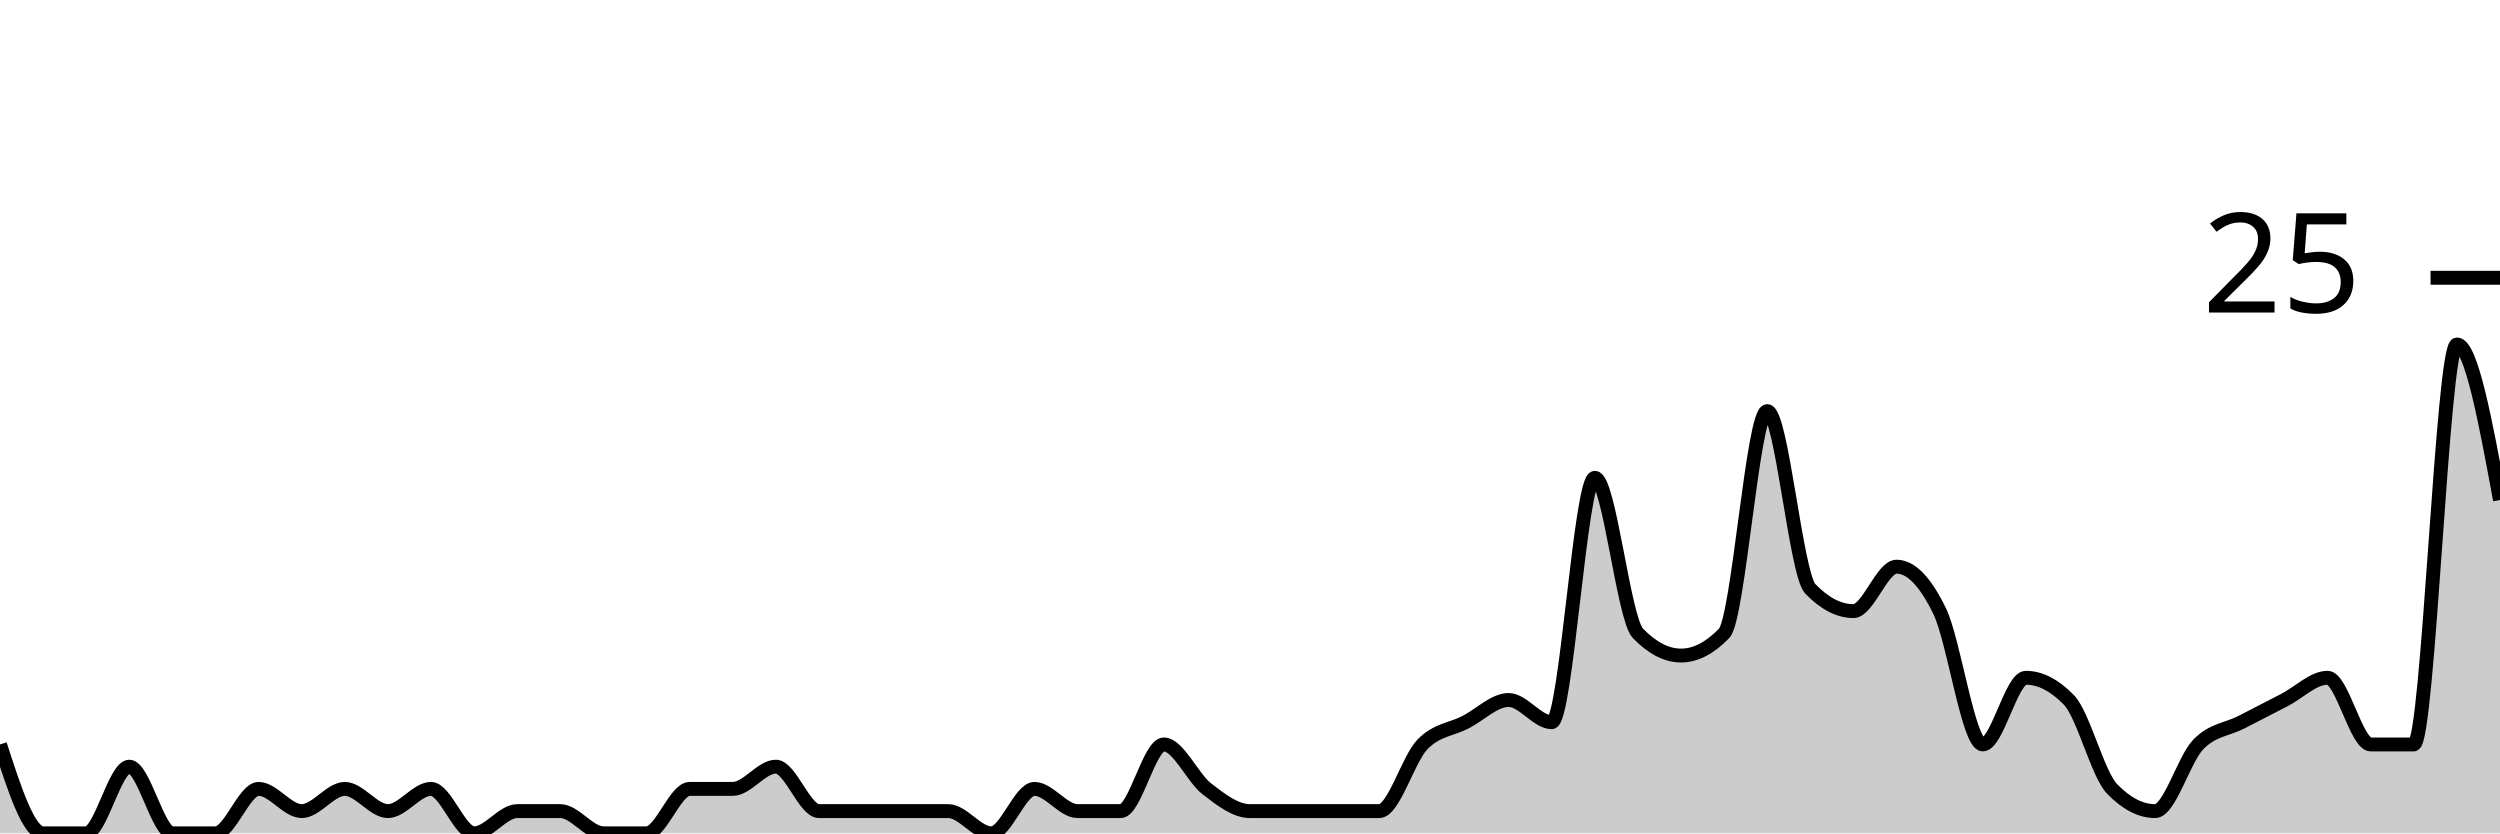
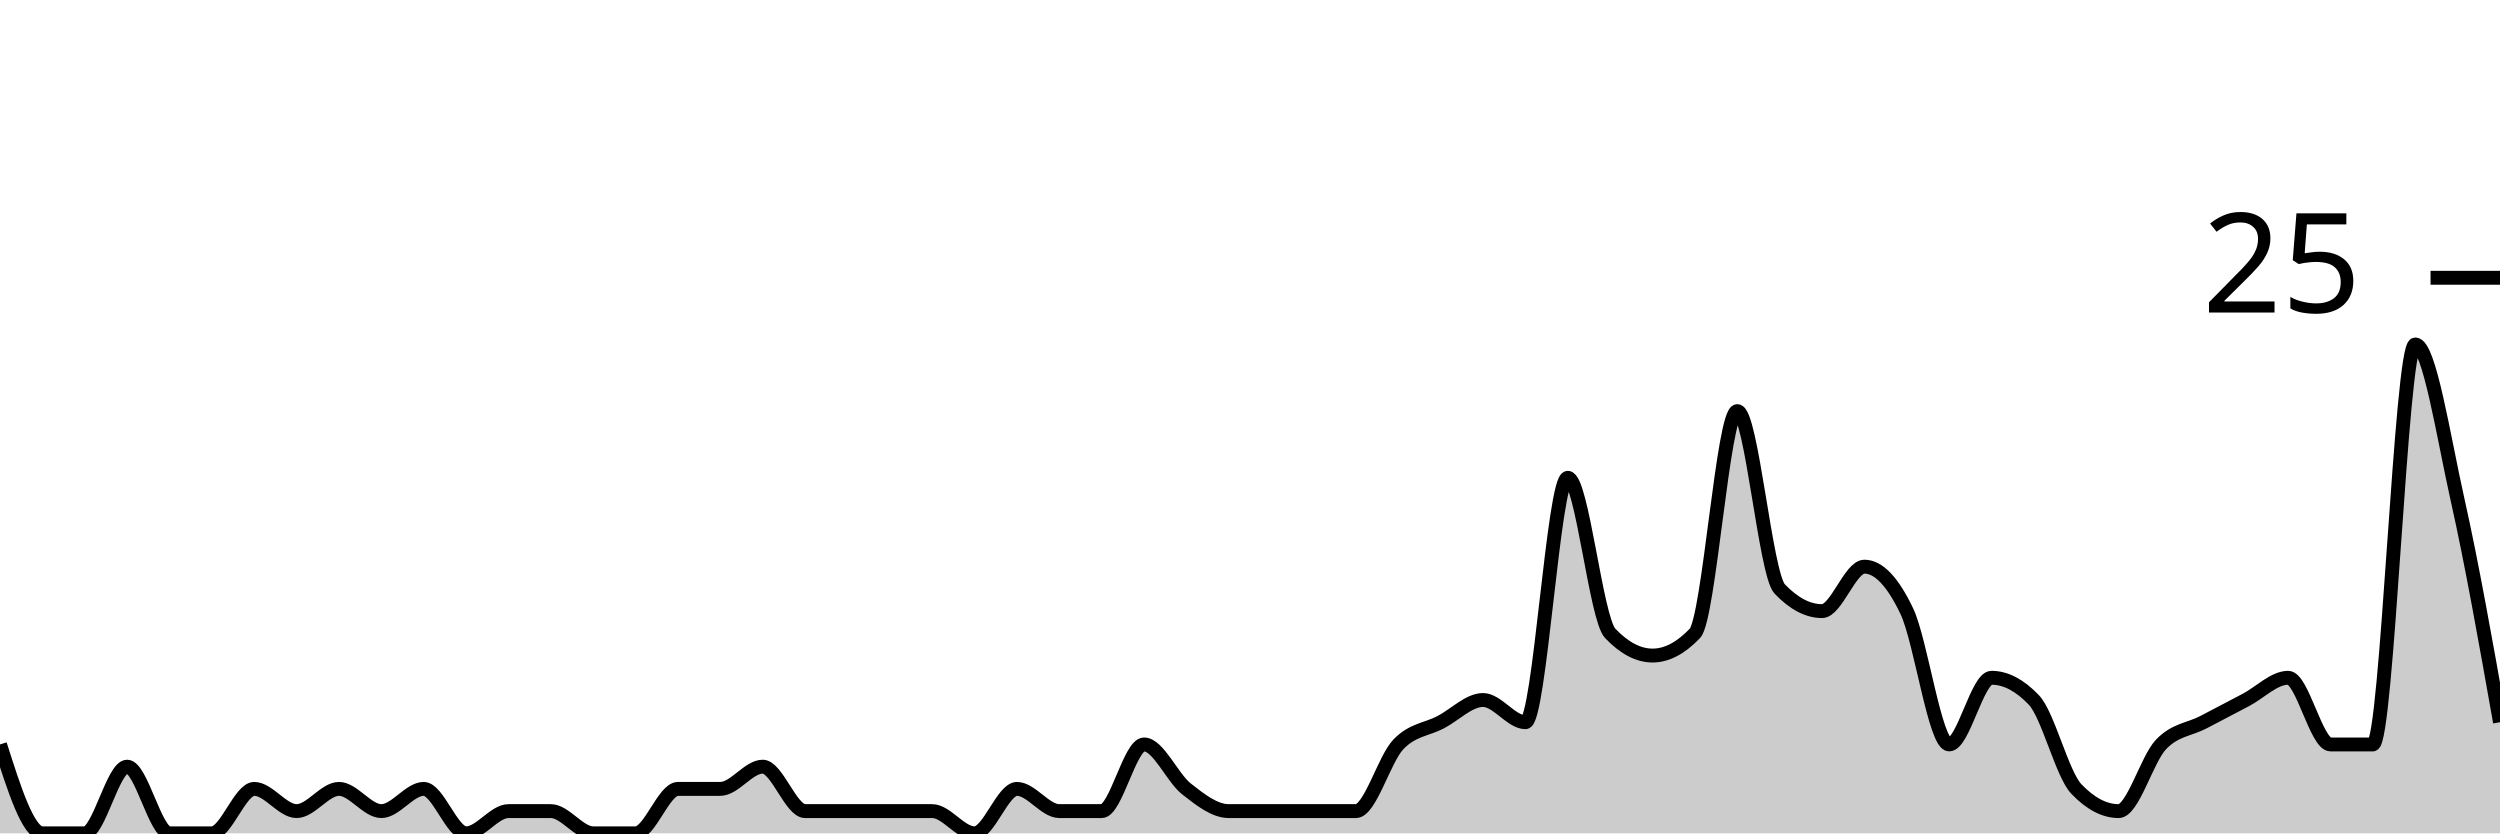
<svg xmlns="http://www.w3.org/2000/svg" viewBox="0 0 180 60">
  <g transform="translate(0,20)">
-     <path class="area" fill="rgba(0, 0, 0, 0.2)" d="M0,33.6C1.034,36.8,2.069,40,3.103,40C4.138,40,5.172,40,6.207,40C7.241,40,8.276,35.2,9.31,35.2C10.345,35.2,11.379,40,12.414,40C13.448,40,14.483,40,15.517,40C16.552,40,17.586,36.8,18.621,36.8C19.655,36.8,20.69,38.4,21.724,38.4C22.759,38.4,23.793,36.8,24.828,36.8C25.862,36.8,26.897,38.4,27.931,38.4C28.966,38.4,30,36.8,31.034,36.8C32.069,36.8,33.103,40,34.138,40C35.172,40,36.207,38.4,37.241,38.4C38.276,38.4,39.31,38.4,40.345,38.4C41.379,38.4,42.414,40,43.448,40C44.483,40,45.517,40,46.552,40C47.586,40,48.621,36.8,49.655,36.8C50.69,36.8,51.724,36.8,52.759,36.8C53.793,36.8,54.828,35.2,55.862,35.2C56.897,35.2,57.931,38.4,58.966,38.4C60,38.4,61.034,38.4,62.069,38.4C63.103,38.4,64.138,38.4,65.172,38.4C66.207,38.4,67.241,38.4,68.276,38.4C69.31,38.4,70.345,40,71.379,40C72.414,40,73.448,36.8,74.483,36.8C75.517,36.8,76.552,38.4,77.586,38.4C78.621,38.4,79.655,38.4,80.69,38.4C81.724,38.4,82.759,33.6,83.793,33.6C84.828,33.6,85.862,36,86.897,36.8C87.931,37.6,88.966,38.4,90,38.4C91.034,38.4,92.069,38.4,93.103,38.4C94.138,38.4,95.172,38.4,96.207,38.4C97.241,38.4,98.276,38.4,99.31,38.4C100.345,38.4,101.379,34.667,102.414,33.6C103.448,32.533,104.483,32.533,105.517,32C106.552,31.467,107.586,30.4,108.621,30.4C109.655,30.4,110.69,32,111.724,32C112.759,32,113.793,14.4,114.828,14.4C115.862,14.4,116.897,24.533,117.931,25.6C118.966,26.667,120,27.2,121.034,27.2C122.069,27.2,123.103,26.667,124.138,25.6C125.172,24.533,126.207,9.6,127.241,9.6C128.276,9.6,129.31,21.333,130.345,22.4C131.379,23.467,132.414,24,133.448,24C134.483,24,135.517,20.8,136.552,20.8C137.586,20.8,138.621,21.867,139.655,24C140.69,26.133,141.724,33.6,142.759,33.6C143.793,33.6,144.828,28.8,145.862,28.8C146.897,28.8,147.931,29.333,148.966,30.4C150,31.467,151.034,35.733,152.069,36.8C153.103,37.867,154.138,38.4,155.172,38.4C156.207,38.4,157.241,34.667,158.276,33.6C159.31,32.533,160.345,32.533,161.379,32C162.414,31.467,163.448,30.933,164.483,30.4C165.517,29.867,166.552,28.8,167.586,28.8C168.621,28.8,169.655,33.6,170.69,33.6C171.724,33.6,172.759,33.6,173.793,33.6C174.828,33.6,175.862,4.8,176.897,4.8C177.931,4.8,178.966,10.4,180,16L180,40C178.966,40,177.931,40,176.897,40C175.862,40,174.828,40,173.793,40C172.759,40,171.724,40,170.69,40C169.655,40,168.621,40,167.586,40C166.552,40,165.517,40,164.483,40C163.448,40,162.414,40,161.379,40C160.345,40,159.31,40,158.276,40C157.241,40,156.207,40,155.172,40C154.138,40,153.103,40,152.069,40C151.034,40,150,40,148.966,40C147.931,40,146.897,40,145.862,40C144.828,40,143.793,40,142.759,40C141.724,40,140.69,40,139.655,40C138.621,40,137.586,40,136.552,40C135.517,40,134.483,40,133.448,40C132.414,40,131.379,40,130.345,40C129.31,40,128.276,40,127.241,40C126.207,40,125.172,40,124.138,40C123.103,40,122.069,40,121.034,40C120,40,118.966,40,117.931,40C116.897,40,115.862,40,114.828,40C113.793,40,112.759,40,111.724,40C110.69,40,109.655,40,108.621,40C107.586,40,106.552,40,105.517,40C104.483,40,103.448,40,102.414,40C101.379,40,100.345,40,99.31,40C98.276,40,97.241,40,96.207,40C95.172,40,94.138,40,93.103,40C92.069,40,91.034,40,90,40C88.966,40,87.931,40,86.897,40C85.862,40,84.828,40,83.793,40C82.759,40,81.724,40,80.69,40C79.655,40,78.621,40,77.586,40C76.552,40,75.517,40,74.483,40C73.448,40,72.414,40,71.379,40C70.345,40,69.31,40,68.276,40C67.241,40,66.207,40,65.172,40C64.138,40,63.103,40,62.069,40C61.034,40,60,40,58.966,40C57.931,40,56.897,40,55.862,40C54.828,40,53.793,40,52.759,40C51.724,40,50.69,40,49.655,40C48.621,40,47.586,40,46.552,40C45.517,40,44.483,40,43.448,40C42.414,40,41.379,40,40.345,40C39.31,40,38.276,40,37.241,40C36.207,40,35.172,40,34.138,40C33.103,40,32.069,40,31.034,40C30,40,28.966,40,27.931,40C26.897,40,25.862,40,24.828,40C23.793,40,22.759,40,21.724,40C20.69,40,19.655,40,18.621,40C17.586,40,16.552,40,15.517,40C14.483,40,13.448,40,12.414,40C11.379,40,10.345,40,9.31,40C8.276,40,7.241,40,6.207,40C5.172,40,4.138,40,3.103,40C2.069,40,1.034,40,0,40Z" />
-     <path class="line" stroke="black" fill="none" d="M0,33.6C1.034,36.8,2.069,40,3.103,40C4.138,40,5.172,40,6.207,40C7.241,40,8.276,35.2,9.31,35.2C10.345,35.2,11.379,40,12.414,40C13.448,40,14.483,40,15.517,40C16.552,40,17.586,36.8,18.621,36.8C19.655,36.8,20.69,38.4,21.724,38.4C22.759,38.4,23.793,36.8,24.828,36.8C25.862,36.8,26.897,38.4,27.931,38.4C28.966,38.4,30,36.8,31.034,36.8C32.069,36.8,33.103,40,34.138,40C35.172,40,36.207,38.4,37.241,38.4C38.276,38.4,39.31,38.4,40.345,38.4C41.379,38.4,42.414,40,43.448,40C44.483,40,45.517,40,46.552,40C47.586,40,48.621,36.8,49.655,36.8C50.69,36.8,51.724,36.8,52.759,36.8C53.793,36.8,54.828,35.2,55.862,35.2C56.897,35.2,57.931,38.4,58.966,38.4C60,38.4,61.034,38.4,62.069,38.4C63.103,38.4,64.138,38.4,65.172,38.4C66.207,38.4,67.241,38.4,68.276,38.4C69.31,38.4,70.345,40,71.379,40C72.414,40,73.448,36.8,74.483,36.8C75.517,36.8,76.552,38.4,77.586,38.4C78.621,38.4,79.655,38.4,80.69,38.4C81.724,38.4,82.759,33.6,83.793,33.6C84.828,33.6,85.862,36,86.897,36.8C87.931,37.6,88.966,38.4,90,38.4C91.034,38.4,92.069,38.4,93.103,38.4C94.138,38.4,95.172,38.4,96.207,38.4C97.241,38.4,98.276,38.4,99.31,38.4C100.345,38.4,101.379,34.667,102.414,33.6C103.448,32.533,104.483,32.533,105.517,32C106.552,31.467,107.586,30.4,108.621,30.4C109.655,30.4,110.69,32,111.724,32C112.759,32,113.793,14.4,114.828,14.4C115.862,14.4,116.897,24.533,117.931,25.6C118.966,26.667,120,27.2,121.034,27.2C122.069,27.2,123.103,26.667,124.138,25.6C125.172,24.533,126.207,9.6,127.241,9.6C128.276,9.6,129.31,21.333,130.345,22.4C131.379,23.467,132.414,24,133.448,24C134.483,24,135.517,20.8,136.552,20.8C137.586,20.8,138.621,21.867,139.655,24C140.69,26.133,141.724,33.6,142.759,33.6C143.793,33.6,144.828,28.8,145.862,28.8C146.897,28.8,147.931,29.333,148.966,30.4C150,31.467,151.034,35.733,152.069,36.8C153.103,37.867,154.138,38.4,155.172,38.4C156.207,38.4,157.241,34.667,158.276,33.6C159.31,32.533,160.345,32.533,161.379,32C162.414,31.467,163.448,30.933,164.483,30.4C165.517,29.867,166.552,28.8,167.586,28.8C168.621,28.8,169.655,33.6,170.69,33.6C171.724,33.6,172.759,33.6,173.793,33.6C174.828,33.6,175.862,4.8,176.897,4.8C177.931,4.8,178.966,10.4,180,16" />
+     <path class="area" fill="rgba(0, 0, 0, 0.2)" d="M0,33.6C1.017,36.8,2.034,40,3.051,40C4.068,40,5.085,40,6.102,40C7.119,40,8.136,35.2,9.153,35.2C10.169,35.2,11.186,40,12.203,40C13.22,40,14.237,40,15.254,40C16.271,40,17.288,36.8,18.305,36.8C19.322,36.8,20.339,38.4,21.356,38.4C22.373,38.4,23.39,36.8,24.407,36.8C25.424,36.8,26.441,38.4,27.458,38.4C28.475,38.4,29.492,36.8,30.508,36.8C31.525,36.8,32.542,40,33.559,40C34.576,40,35.593,38.4,36.61,38.4C37.627,38.4,38.644,38.4,39.661,38.4C40.678,38.4,41.695,40,42.712,40C43.729,40,44.746,40,45.763,40C46.78,40,47.797,36.8,48.814,36.8C49.831,36.8,50.847,36.8,51.864,36.8C52.881,36.8,53.898,35.2,54.915,35.2C55.932,35.2,56.949,38.4,57.966,38.4C58.983,38.4,60,38.4,61.017,38.4C62.034,38.4,63.051,38.4,64.068,38.4C65.085,38.4,66.102,38.4,67.119,38.4C68.136,38.4,69.153,40,70.169,40C71.186,40,72.203,36.8,73.22,36.8C74.237,36.8,75.254,38.4,76.271,38.4C77.288,38.4,78.305,38.4,79.322,38.4C80.339,38.4,81.356,33.6,82.373,33.6C83.39,33.6,84.407,36,85.424,36.8C86.441,37.6,87.458,38.4,88.475,38.4C89.492,38.4,90.508,38.4,91.525,38.4C92.542,38.4,93.559,38.4,94.576,38.4C95.593,38.4,96.61,38.4,97.627,38.4C98.644,38.4,99.661,34.667,100.678,33.6C101.695,32.533,102.712,32.533,103.729,32C104.746,31.467,105.763,30.4,106.78,30.4C107.797,30.4,108.814,32,109.831,32C110.847,32,111.864,14.4,112.881,14.4C113.898,14.4,114.915,24.533,115.932,25.6C116.949,26.667,117.966,27.2,118.983,27.2C120,27.2,121.017,26.667,122.034,25.6C123.051,24.533,124.068,9.6,125.085,9.6C126.102,9.6,127.119,21.333,128.136,22.4C129.153,23.467,130.169,24,131.186,24C132.203,24,133.22,20.8,134.237,20.8C135.254,20.8,136.271,21.867,137.288,24C138.305,26.133,139.322,33.6,140.339,33.6C141.356,33.6,142.373,28.8,143.39,28.8C144.407,28.8,145.424,29.333,146.441,30.4C147.458,31.467,148.475,35.733,149.492,36.8C150.508,37.867,151.525,38.4,152.542,38.4C153.559,38.4,154.576,34.667,155.593,33.6C156.61,32.533,157.627,32.533,158.644,32C159.661,31.467,160.678,30.933,161.695,30.4C162.712,29.867,163.729,28.8,164.746,28.8C165.763,28.8,166.78,33.6,167.797,33.6C168.814,33.6,169.831,33.6,170.847,33.6C171.864,33.6,172.881,4.8,173.898,4.8C174.915,4.8,175.932,11.467,176.949,16C177.966,20.533,178.983,26.267,180,32L180,40C178.983,40,177.966,40,176.949,40C175.932,40,174.915,40,173.898,40C172.881,40,171.864,40,170.847,40C169.831,40,168.814,40,167.797,40C166.78,40,165.763,40,164.746,40C163.729,40,162.712,40,161.695,40C160.678,40,159.661,40,158.644,40C157.627,40,156.61,40,155.593,40C154.576,40,153.559,40,152.542,40C151.525,40,150.508,40,149.492,40C148.475,40,147.458,40,146.441,40C145.424,40,144.407,40,143.39,40C142.373,40,141.356,40,140.339,40C139.322,40,138.305,40,137.288,40C136.271,40,135.254,40,134.237,40C133.22,40,132.203,40,131.186,40C130.169,40,129.153,40,128.136,40C127.119,40,126.102,40,125.085,40C124.068,40,123.051,40,122.034,40C121.017,40,120,40,118.983,40C117.966,40,116.949,40,115.932,40C114.915,40,113.898,40,112.881,40C111.864,40,110.847,40,109.831,40C108.814,40,107.797,40,106.78,40C105.763,40,104.746,40,103.729,40C102.712,40,101.695,40,100.678,40C99.661,40,98.644,40,97.627,40C96.61,40,95.593,40,94.576,40C93.559,40,92.542,40,91.525,40C90.508,40,89.492,40,88.475,40C87.458,40,86.441,40,85.424,40C84.407,40,83.39,40,82.373,40C81.356,40,80.339,40,79.322,40C78.305,40,77.288,40,76.271,40C75.254,40,74.237,40,73.22,40C72.203,40,71.186,40,70.169,40C69.153,40,68.136,40,67.119,40C66.102,40,65.085,40,64.068,40C63.051,40,62.034,40,61.017,40C60,40,58.983,40,57.966,40C56.949,40,55.932,40,54.915,40C53.898,40,52.881,40,51.864,40C50.847,40,49.831,40,48.814,40C47.797,40,46.78,40,45.763,40C44.746,40,43.729,40,42.712,40C41.695,40,40.678,40,39.661,40C38.644,40,37.627,40,36.61,40C35.593,40,34.576,40,33.559,40C32.542,40,31.525,40,30.508,40C29.492,40,28.475,40,27.458,40C26.441,40,25.424,40,24.407,40C23.39,40,22.373,40,21.356,40C20.339,40,19.322,40,18.305,40C17.288,40,16.271,40,15.254,40C14.237,40,13.22,40,12.203,40C11.186,40,10.169,40,9.153,40C8.136,40,7.119,40,6.102,40C5.085,40,4.068,40,3.051,40C2.034,40,1.017,40,0,40Z" />
+     <path class="line" stroke="black" fill="none" d="M0,33.6C1.017,36.8,2.034,40,3.051,40C4.068,40,5.085,40,6.102,40C7.119,40,8.136,35.2,9.153,35.2C10.169,35.2,11.186,40,12.203,40C13.22,40,14.237,40,15.254,40C16.271,40,17.288,36.8,18.305,36.8C19.322,36.8,20.339,38.4,21.356,38.4C22.373,38.4,23.39,36.8,24.407,36.8C25.424,36.8,26.441,38.4,27.458,38.4C28.475,38.4,29.492,36.8,30.508,36.8C31.525,36.8,32.542,40,33.559,40C34.576,40,35.593,38.4,36.61,38.4C37.627,38.4,38.644,38.4,39.661,38.4C40.678,38.4,41.695,40,42.712,40C43.729,40,44.746,40,45.763,40C46.78,40,47.797,36.8,48.814,36.8C49.831,36.8,50.847,36.8,51.864,36.8C52.881,36.8,53.898,35.2,54.915,35.2C55.932,35.2,56.949,38.4,57.966,38.4C58.983,38.4,60,38.4,61.017,38.4C62.034,38.4,63.051,38.4,64.068,38.4C65.085,38.4,66.102,38.4,67.119,38.4C68.136,38.4,69.153,40,70.169,40C71.186,40,72.203,36.8,73.22,36.8C74.237,36.8,75.254,38.4,76.271,38.4C77.288,38.4,78.305,38.4,79.322,38.4C80.339,38.4,81.356,33.6,82.373,33.6C83.39,33.6,84.407,36,85.424,36.8C86.441,37.6,87.458,38.4,88.475,38.4C89.492,38.4,90.508,38.4,91.525,38.4C92.542,38.4,93.559,38.4,94.576,38.4C95.593,38.4,96.61,38.4,97.627,38.4C98.644,38.4,99.661,34.667,100.678,33.6C101.695,32.533,102.712,32.533,103.729,32C104.746,31.467,105.763,30.4,106.78,30.4C107.797,30.4,108.814,32,109.831,32C110.847,32,111.864,14.4,112.881,14.4C113.898,14.4,114.915,24.533,115.932,25.6C116.949,26.667,117.966,27.2,118.983,27.2C120,27.2,121.017,26.667,122.034,25.6C123.051,24.533,124.068,9.6,125.085,9.6C126.102,9.6,127.119,21.333,128.136,22.4C129.153,23.467,130.169,24,131.186,24C132.203,24,133.22,20.8,134.237,20.8C135.254,20.8,136.271,21.867,137.288,24C138.305,26.133,139.322,33.6,140.339,33.6C141.356,33.6,142.373,28.8,143.39,28.8C144.407,28.8,145.424,29.333,146.441,30.4C147.458,31.467,148.475,35.733,149.492,36.8C150.508,37.867,151.525,38.4,152.542,38.4C153.559,38.4,154.576,34.667,155.593,33.6C156.61,32.533,157.627,32.533,158.644,32C159.661,31.467,160.678,30.933,161.695,30.4C162.712,29.867,163.729,28.8,164.746,28.8C165.763,28.8,166.78,33.6,167.797,33.6C168.814,33.6,169.831,33.6,170.847,33.6C171.864,33.6,172.881,4.8,173.898,4.8C174.915,4.8,175.932,11.467,176.949,16C177.966,20.533,178.983,26.267,180,32" />
    <path class="axis-ceiling" stroke-width="1" stroke="black" fill="none" d="M175,0L180,0" />
    <text class="axis-ceiling-label" font-family="sans-serif" text-anchor="end" font-size="10px" x="170" y="2.5">25</text>
  </g>
</svg>
